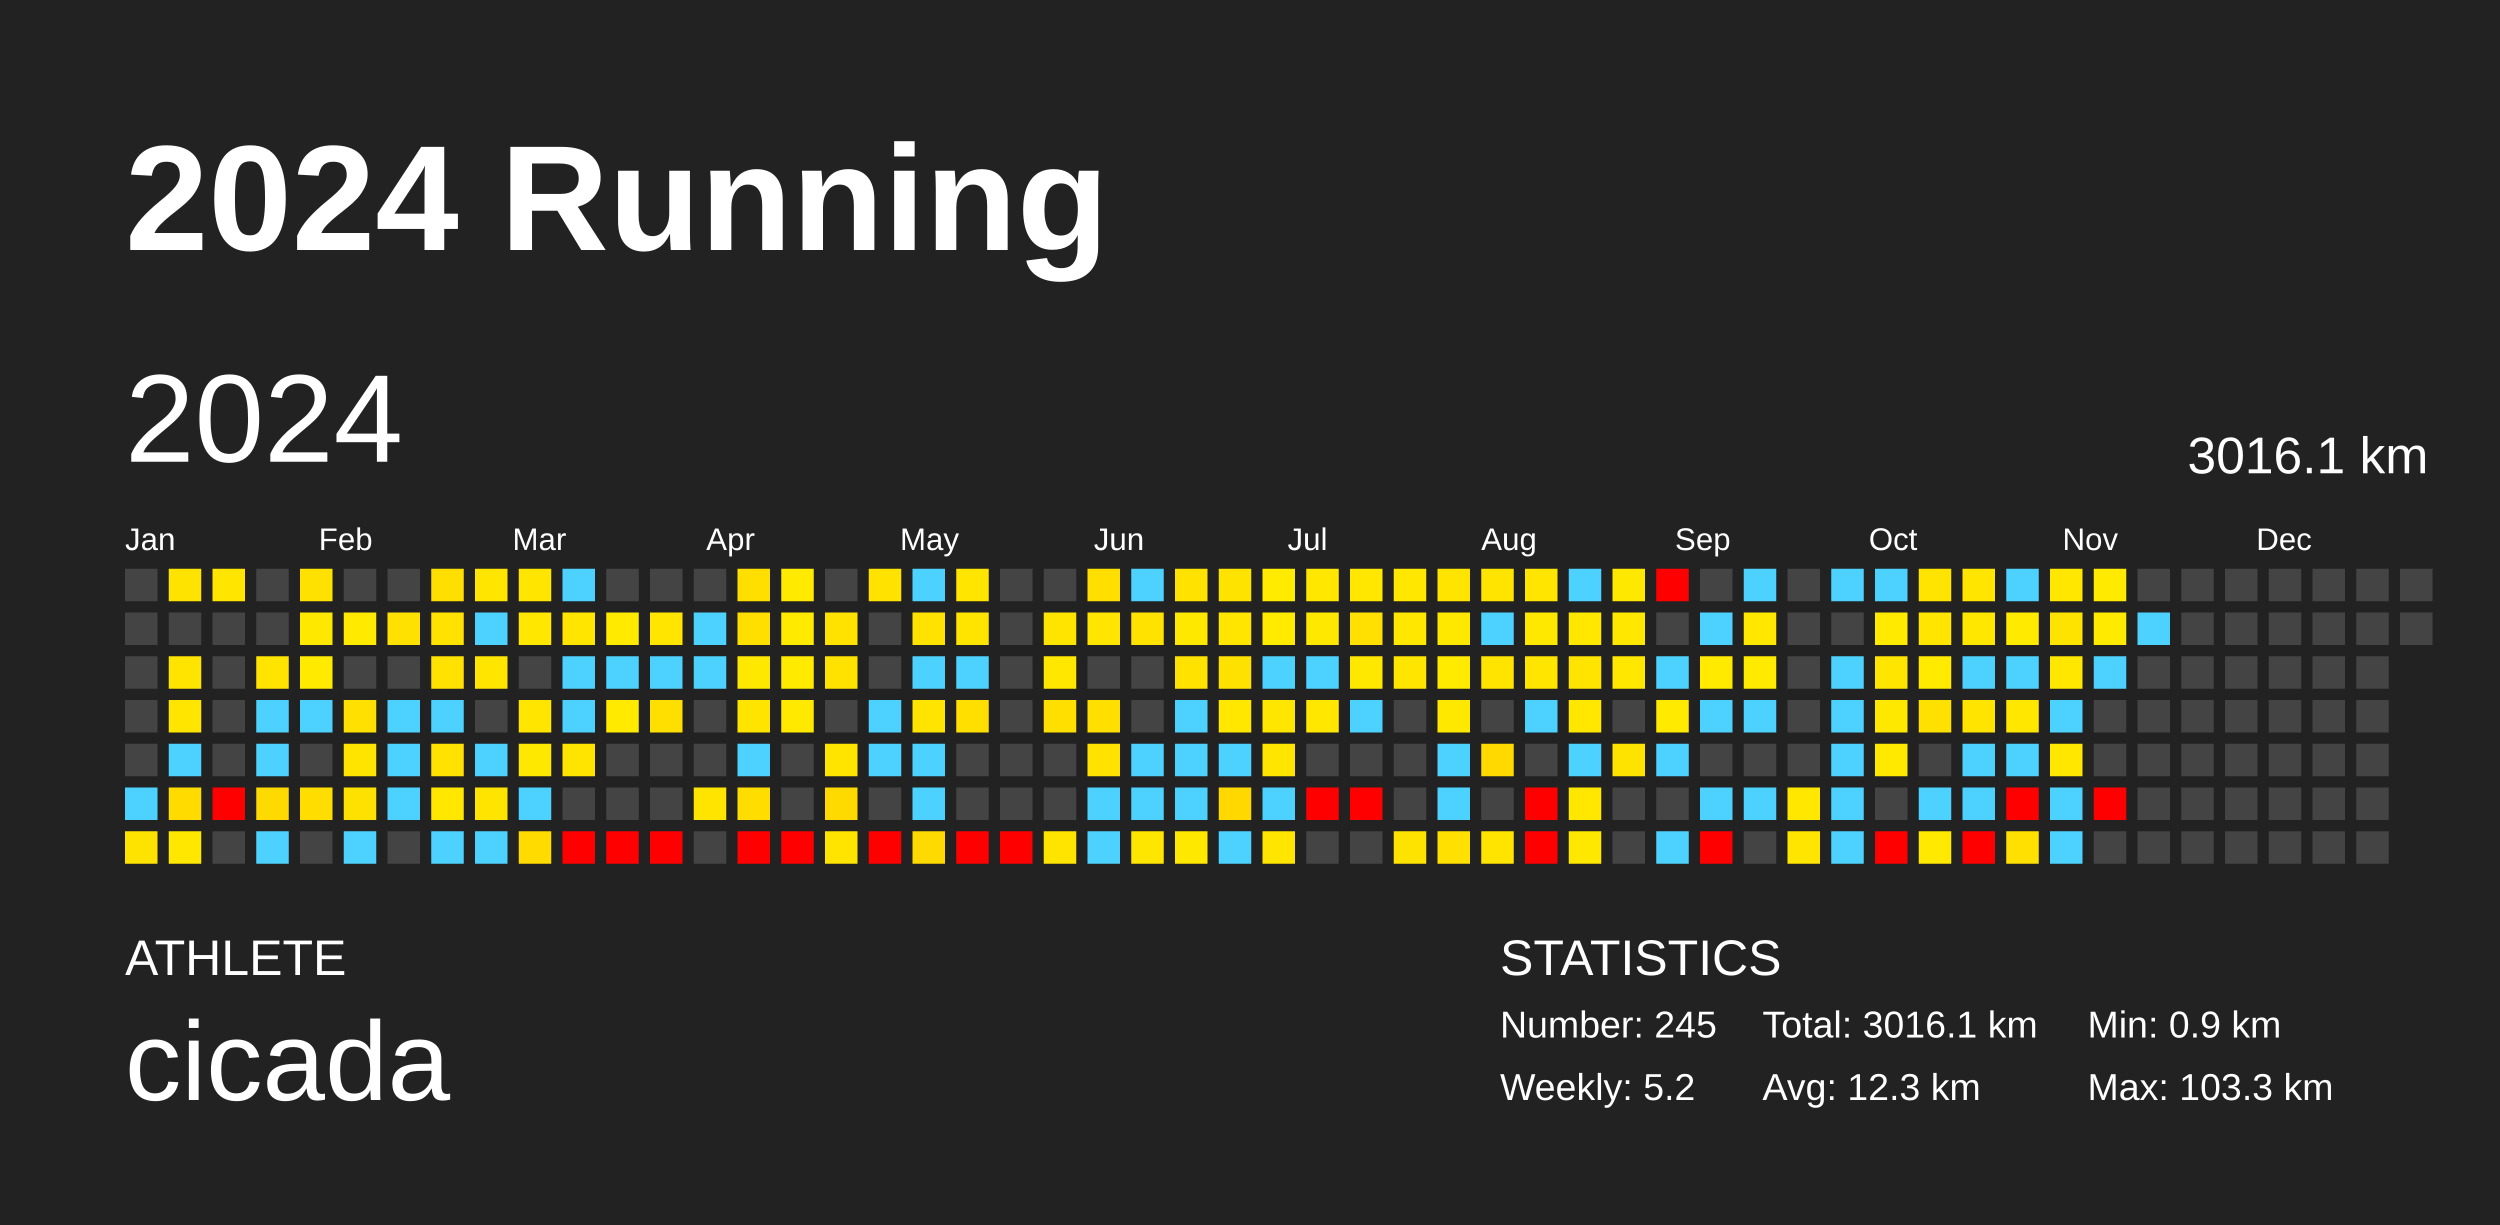
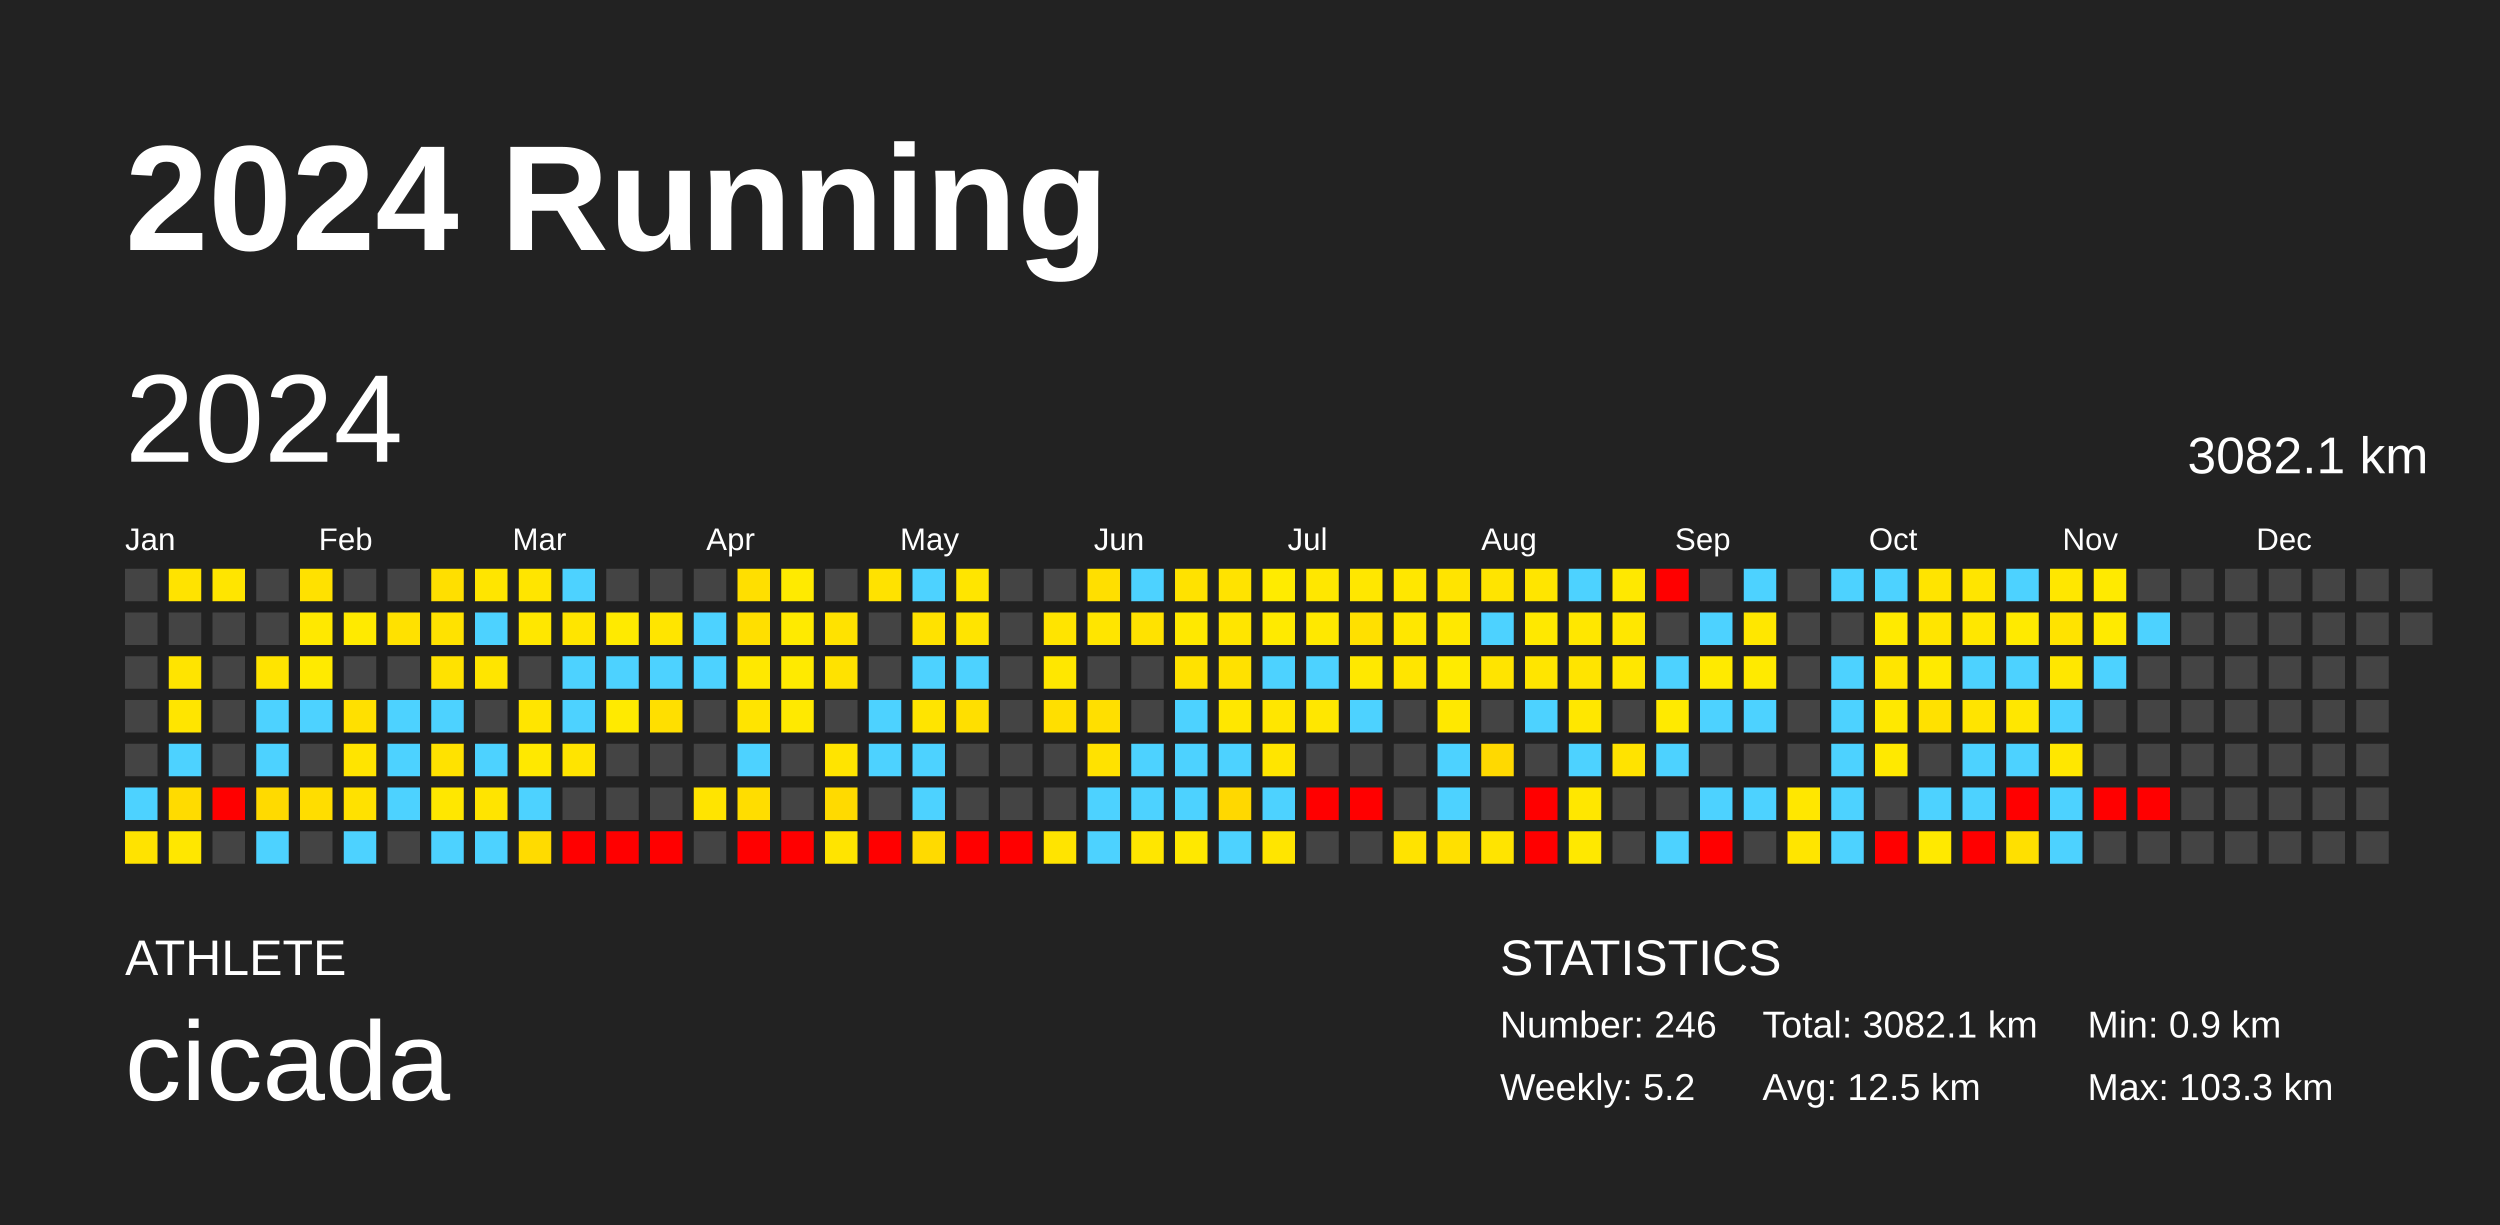
<svg xmlns="http://www.w3.org/2000/svg" baseProfile="full" height="98mm" version="1.1" viewBox="0,0,200,98" width="200mm">
  <defs />
  <rect fill="#222222" height="98" width="200" x="0" y="0" />
  <text fill="#FFFFFF" style="font-size:12px; font-family:Arial; font-weight:bold;" x="10" y="20">2024 Running</text>
  <text fill="#FFFFFF" style="font-size:4px; font-family:Arial" x="10" y="78">ATHLETE</text>
  <text fill="#FFFFFF" style="font-size:9px; font-family:Arial" x="10" y="88">cicada</text>
  <text fill="#FFFFFF" style="font-size:4px; font-family:Arial" x="120" y="78">STATISTICS</text>
-   <text fill="#FFFFFF" style="font-size:3px; font-family:Arial" x="120" y="83">Number: 245</text>
+   <text fill="#FFFFFF" style="font-size:3px; font-family:Arial" x="120" y="83">Number: 246</text>
  <text fill="#FFFFFF" style="font-size:3px; font-family:Arial" x="120" y="88">Weekly: 5.2</text>
-   <text fill="#FFFFFF" style="font-size:3px; font-family:Arial" x="141" y="83">Total: 3016.1 km</text>
-   <text fill="#FFFFFF" style="font-size:3px; font-family:Arial" x="141" y="88">Avg: 12.3 km</text>
+   <text fill="#FFFFFF" style="font-size:3px; font-family:Arial" x="141" y="83">Total: 3082.1 km</text>
+   <text fill="#FFFFFF" style="font-size:3px; font-family:Arial" x="141" y="88">Avg: 12.5 km</text>
  <text fill="#FFFFFF" style="font-size:3px; font-family:Arial" x="167" y="83">Min: 0.9 km</text>
  <text fill="#FFFFFF" style="font-size:3px; font-family:Arial" x="167" y="88">Max: 103.3 km</text>
  <text dominant-baseline="hanging" fill="#FFFFFF" style="font-size:10.0px; font-family:Arial;" x="10" y="30">2024</text>
-   <text dominant-baseline="hanging" fill="#FFFFFF" style="font-size:4.125px; font-family:Arial;" x="175" y="35">3016.1 km</text>
+   <text dominant-baseline="hanging" fill="#FFFFFF" style="font-size:4.125px; font-family:Arial;" x="175" y="35">3082.1 km</text>
  <text fill="#FFFFFF" style="font-size:2.5px; font-family:Arial" x="10.0" y="44">Jan</text>
  <text fill="#FFFFFF" style="font-size:2.5px; font-family:Arial" x="25.5" y="44">Feb</text>
  <text fill="#FFFFFF" style="font-size:2.5px; font-family:Arial" x="41.0" y="44">Mar</text>
  <text fill="#FFFFFF" style="font-size:2.5px; font-family:Arial" x="56.5" y="44">Apr</text>
  <text fill="#FFFFFF" style="font-size:2.5px; font-family:Arial" x="72.0" y="44">May</text>
  <text fill="#FFFFFF" style="font-size:2.5px; font-family:Arial" x="87.5" y="44">Jun</text>
  <text fill="#FFFFFF" style="font-size:2.5px; font-family:Arial" x="103.0" y="44">Jul</text>
  <text fill="#FFFFFF" style="font-size:2.5px; font-family:Arial" x="118.5" y="44">Aug</text>
  <text fill="#FFFFFF" style="font-size:2.5px; font-family:Arial" x="134.0" y="44">Sep</text>
  <text fill="#FFFFFF" style="font-size:2.5px; font-family:Arial" x="149.5" y="44">Oct</text>
  <text fill="#FFFFFF" style="font-size:2.5px; font-family:Arial" x="165.0" y="44">Nov</text>
  <text fill="#FFFFFF" style="font-size:2.5px; font-family:Arial" x="180.5" y="44">Dec</text>
  <rect fill="#444444" height="2.6" width="2.6" x="10.0" y="45.5" />
  <rect fill="#444444" height="2.6" width="2.6" x="10.0" y="49.0" />
  <rect fill="#444444" height="2.6" width="2.6" x="10.0" y="52.5" />
  <rect fill="#444444" height="2.6" width="2.6" x="10.0" y="56.0" />
  <rect fill="#444444" height="2.6" width="2.6" x="10.0" y="59.5" />
  <rect fill="#4dd2ff" height="2.6" width="2.6" x="10.0" y="63.0" />
  <rect fill="#ffe300" height="2.6" width="2.6" x="10.0" y="66.5" />
  <rect fill="#ffe300" height="2.6" width="2.6" x="13.5" y="45.5" />
  <rect fill="#444444" height="2.6" width="2.6" x="13.5" y="49.0" />
  <rect fill="#ffe400" height="2.6" width="2.6" x="13.5" y="52.5" />
  <rect fill="#ffe500" height="2.6" width="2.6" x="13.5" y="56.0" />
  <rect fill="#4dd2ff" height="2.6" width="2.6" x="13.5" y="59.5" />
  <rect fill="#ffdb00" height="2.6" width="2.6" x="13.5" y="63.0" />
  <rect fill="#ffe700" height="2.6" width="2.6" x="13.5" y="66.5" />
  <rect fill="#ffe500" height="2.6" width="2.6" x="17.0" y="45.5" />
  <rect fill="#444444" height="2.6" width="2.6" x="17.0" y="49.0" />
  <rect fill="#444444" height="2.6" width="2.6" x="17.0" y="52.5" />
  <rect fill="#444444" height="2.6" width="2.6" x="17.0" y="56.0" />
  <rect fill="#444444" height="2.6" width="2.6" x="17.0" y="59.5" />
  <rect fill="red" height="2.6" width="2.6" x="17.0" y="63.0" />
  <rect fill="#444444" height="2.6" width="2.6" x="17.0" y="66.5" />
  <rect fill="#444444" height="2.6" width="2.6" x="20.5" y="45.5" />
  <rect fill="#444444" height="2.6" width="2.6" x="20.5" y="49.0" />
  <rect fill="#ffe400" height="2.6" width="2.6" x="20.5" y="52.5" />
  <rect fill="#4dd2ff" height="2.6" width="2.6" x="20.5" y="56.0" />
  <rect fill="#4dd2ff" height="2.6" width="2.6" x="20.5" y="59.5" />
  <rect fill="#ffda00" height="2.6" width="2.6" x="20.5" y="63.0" />
  <rect fill="#4dd2ff" height="2.6" width="2.6" x="20.5" y="66.5" />
  <rect fill="#ffe100" height="2.6" width="2.6" x="24.0" y="45.5" />
  <rect fill="#ffe800" height="2.6" width="2.6" x="24.0" y="49.0" />
  <rect fill="#ffea00" height="2.6" width="2.6" x="24.0" y="52.5" />
  <rect fill="#4dd2ff" height="2.6" width="2.6" x="24.0" y="56.0" />
  <rect fill="#444444" height="2.6" width="2.6" x="24.0" y="59.5" />
  <rect fill="#ffdd00" height="2.6" width="2.6" x="24.0" y="63.0" />
  <rect fill="#444444" height="2.6" width="2.6" x="24.0" y="66.5" />
  <rect fill="#444444" height="2.6" width="2.6" x="27.5" y="45.5" />
  <rect fill="#ffea00" height="2.6" width="2.6" x="27.5" y="49.0" />
  <rect fill="#444444" height="2.6" width="2.6" x="27.5" y="52.5" />
  <rect fill="#ffe000" height="2.6" width="2.6" x="27.5" y="56.0" />
  <rect fill="#ffe400" height="2.6" width="2.6" x="27.5" y="59.5" />
  <rect fill="#ffe100" height="2.6" width="2.6" x="27.5" y="63.0" />
  <rect fill="#4dd2ff" height="2.6" width="2.6" x="27.5" y="66.5" />
  <rect fill="#444444" height="2.6" width="2.6" x="31.0" y="45.5" />
  <rect fill="#ffe100" height="2.6" width="2.6" x="31.0" y="49.0" />
  <rect fill="#444444" height="2.6" width="2.6" x="31.0" y="52.5" />
  <rect fill="#4dd2ff" height="2.6" width="2.6" x="31.0" y="56.0" />
  <rect fill="#4dd2ff" height="2.6" width="2.6" x="31.0" y="59.5" />
  <rect fill="#4dd2ff" height="2.6" width="2.6" x="31.0" y="63.0" />
  <rect fill="#444444" height="2.6" width="2.6" x="31.0" y="66.5" />
  <rect fill="#ffdf00" height="2.6" width="2.6" x="34.5" y="45.5" />
  <rect fill="#ffe200" height="2.6" width="2.6" x="34.5" y="49.0" />
  <rect fill="#ffe200" height="2.6" width="2.6" x="34.5" y="52.5" />
  <rect fill="#4dd2ff" height="2.6" width="2.6" x="34.5" y="56.0" />
  <rect fill="#ffe200" height="2.6" width="2.6" x="34.5" y="59.5" />
  <rect fill="#ffe700" height="2.6" width="2.6" x="34.5" y="63.0" />
  <rect fill="#4dd2ff" height="2.6" width="2.6" x="34.5" y="66.5" />
  <rect fill="#ffe500" height="2.6" width="2.6" x="38.0" y="45.5" />
  <rect fill="#4dd2ff" height="2.6" width="2.6" x="38.0" y="49.0" />
  <rect fill="#ffe500" height="2.6" width="2.6" x="38.0" y="52.5" />
  <rect fill="#444444" height="2.6" width="2.6" x="38.0" y="56.0" />
  <rect fill="#4dd2ff" height="2.6" width="2.6" x="38.0" y="59.5" />
  <rect fill="#ffe400" height="2.6" width="2.6" x="38.0" y="63.0" />
  <rect fill="#4dd2ff" height="2.6" width="2.6" x="38.0" y="66.5" />
  <rect fill="#ffe500" height="2.6" width="2.6" x="41.5" y="45.5" />
  <rect fill="#ffe700" height="2.6" width="2.6" x="41.5" y="49.0" />
  <rect fill="#444444" height="2.6" width="2.6" x="41.5" y="52.5" />
  <rect fill="#ffe500" height="2.6" width="2.6" x="41.5" y="56.0" />
  <rect fill="#ffe800" height="2.6" width="2.6" x="41.5" y="59.5" />
  <rect fill="#4dd2ff" height="2.6" width="2.6" x="41.5" y="63.0" />
  <rect fill="#ffdb00" height="2.6" width="2.6" x="41.5" y="66.5" />
  <rect fill="#4dd2ff" height="2.6" width="2.6" x="45.0" y="45.5" />
  <rect fill="#ffe500" height="2.6" width="2.6" x="45.0" y="49.0" />
  <rect fill="#4dd2ff" height="2.6" width="2.6" x="45.0" y="52.5" />
  <rect fill="#4dd2ff" height="2.6" width="2.6" x="45.0" y="56.0" />
  <rect fill="#ffe400" height="2.6" width="2.6" x="45.0" y="59.5" />
  <rect fill="#444444" height="2.6" width="2.6" x="45.0" y="63.0" />
  <rect fill="red" height="2.6" width="2.6" x="45.0" y="66.5" />
  <rect fill="#444444" height="2.6" width="2.6" x="48.5" y="45.5" />
  <rect fill="#ffea00" height="2.6" width="2.6" x="48.5" y="49.0" />
  <rect fill="#4dd2ff" height="2.6" width="2.6" x="48.5" y="52.5" />
  <rect fill="#ffea00" height="2.6" width="2.6" x="48.5" y="56.0" />
  <rect fill="#444444" height="2.6" width="2.6" x="48.5" y="59.5" />
  <rect fill="#444444" height="2.6" width="2.6" x="48.5" y="63.0" />
  <rect fill="red" height="2.6" width="2.6" x="48.5" y="66.5" />
  <rect fill="#444444" height="2.6" width="2.6" x="52.0" y="45.5" />
  <rect fill="#ffe500" height="2.6" width="2.6" x="52.0" y="49.0" />
  <rect fill="#4dd2ff" height="2.6" width="2.6" x="52.0" y="52.5" />
  <rect fill="#ffdf00" height="2.6" width="2.6" x="52.0" y="56.0" />
  <rect fill="#444444" height="2.6" width="2.6" x="52.0" y="59.5" />
  <rect fill="#444444" height="2.6" width="2.6" x="52.0" y="63.0" />
  <rect fill="red" height="2.6" width="2.6" x="52.0" y="66.5" />
  <rect fill="#444444" height="2.6" width="2.6" x="55.5" y="45.5" />
  <rect fill="#4dd2ff" height="2.6" width="2.6" x="55.5" y="49.0" />
  <rect fill="#4dd2ff" height="2.6" width="2.6" x="55.5" y="52.5" />
  <rect fill="#444444" height="2.6" width="2.6" x="55.5" y="56.0" />
  <rect fill="#444444" height="2.6" width="2.6" x="55.5" y="59.5" />
  <rect fill="#ffe400" height="2.6" width="2.6" x="55.5" y="63.0" />
  <rect fill="#444444" height="2.6" width="2.6" x="55.5" y="66.5" />
  <rect fill="#ffdf00" height="2.6" width="2.6" x="59.0" y="45.5" />
  <rect fill="#ffdf00" height="2.6" width="2.6" x="59.0" y="49.0" />
  <rect fill="#ffe800" height="2.6" width="2.6" x="59.0" y="52.5" />
  <rect fill="#ffe400" height="2.6" width="2.6" x="59.0" y="56.0" />
  <rect fill="#4dd2ff" height="2.6" width="2.6" x="59.0" y="59.5" />
  <rect fill="#ffdd00" height="2.6" width="2.6" x="59.0" y="63.0" />
  <rect fill="red" height="2.6" width="2.6" x="59.0" y="66.5" />
  <rect fill="#ffea00" height="2.6" width="2.6" x="62.5" y="45.5" />
  <rect fill="#ffea00" height="2.6" width="2.6" x="62.5" y="49.0" />
  <rect fill="#ffea00" height="2.6" width="2.6" x="62.5" y="52.5" />
  <rect fill="#ffe900" height="2.6" width="2.6" x="62.5" y="56.0" />
  <rect fill="#444444" height="2.6" width="2.6" x="62.5" y="59.5" />
  <rect fill="#444444" height="2.6" width="2.6" x="62.5" y="63.0" />
  <rect fill="red" height="2.6" width="2.6" x="62.5" y="66.5" />
  <rect fill="#444444" height="2.6" width="2.6" x="66.0" y="45.5" />
  <rect fill="#ffe200" height="2.6" width="2.6" x="66.0" y="49.0" />
  <rect fill="#ffe200" height="2.6" width="2.6" x="66.0" y="52.5" />
  <rect fill="#444444" height="2.6" width="2.6" x="66.0" y="56.0" />
  <rect fill="#ffe400" height="2.6" width="2.6" x="66.0" y="59.5" />
  <rect fill="#ffda00" height="2.6" width="2.6" x="66.0" y="63.0" />
  <rect fill="#ffe400" height="2.6" width="2.6" x="66.0" y="66.5" />
  <rect fill="#ffe200" height="2.6" width="2.6" x="69.5" y="45.5" />
  <rect fill="#444444" height="2.6" width="2.6" x="69.5" y="49.0" />
  <rect fill="#444444" height="2.6" width="2.6" x="69.5" y="52.5" />
  <rect fill="#4dd2ff" height="2.6" width="2.6" x="69.5" y="56.0" />
  <rect fill="#4dd2ff" height="2.6" width="2.6" x="69.5" y="59.5" />
  <rect fill="#444444" height="2.6" width="2.6" x="69.5" y="63.0" />
  <rect fill="red" height="2.6" width="2.6" x="69.5" y="66.5" />
  <rect fill="#4dd2ff" height="2.6" width="2.6" x="73.0" y="45.5" />
  <rect fill="#ffe200" height="2.6" width="2.6" x="73.0" y="49.0" />
  <rect fill="#4dd2ff" height="2.6" width="2.6" x="73.0" y="52.5" />
  <rect fill="#ffe400" height="2.6" width="2.6" x="73.0" y="56.0" />
  <rect fill="#4dd2ff" height="2.6" width="2.6" x="73.0" y="59.5" />
  <rect fill="#4dd2ff" height="2.6" width="2.6" x="73.0" y="63.0" />
  <rect fill="#ffda00" height="2.6" width="2.6" x="73.0" y="66.5" />
  <rect fill="#ffe500" height="2.6" width="2.6" x="76.5" y="45.5" />
  <rect fill="#ffe400" height="2.6" width="2.6" x="76.5" y="49.0" />
  <rect fill="#4dd2ff" height="2.6" width="2.6" x="76.5" y="52.5" />
  <rect fill="#ffdf00" height="2.6" width="2.6" x="76.5" y="56.0" />
  <rect fill="#444444" height="2.6" width="2.6" x="76.5" y="59.5" />
  <rect fill="#444444" height="2.6" width="2.6" x="76.5" y="63.0" />
  <rect fill="red" height="2.6" width="2.6" x="76.5" y="66.5" />
  <rect fill="#444444" height="2.6" width="2.6" x="80.0" y="45.5" />
  <rect fill="#444444" height="2.6" width="2.6" x="80.0" y="49.0" />
  <rect fill="#444444" height="2.6" width="2.6" x="80.0" y="52.5" />
  <rect fill="#444444" height="2.6" width="2.6" x="80.0" y="56.0" />
  <rect fill="#444444" height="2.6" width="2.6" x="80.0" y="59.5" />
  <rect fill="#444444" height="2.6" width="2.6" x="80.0" y="63.0" />
  <rect fill="red" height="2.6" width="2.6" x="80.0" y="66.5" />
  <rect fill="#444444" height="2.6" width="2.6" x="83.5" y="45.5" />
  <rect fill="#ffe400" height="2.6" width="2.6" x="83.5" y="49.0" />
  <rect fill="#ffe700" height="2.6" width="2.6" x="83.5" y="52.5" />
  <rect fill="#ffdf00" height="2.6" width="2.6" x="83.5" y="56.0" />
  <rect fill="#444444" height="2.6" width="2.6" x="83.5" y="59.5" />
  <rect fill="#444444" height="2.6" width="2.6" x="83.5" y="63.0" />
  <rect fill="#ffe400" height="2.6" width="2.6" x="83.5" y="66.5" />
  <rect fill="#ffdf00" height="2.6" width="2.6" x="87.0" y="45.5" />
  <rect fill="#ffe500" height="2.6" width="2.6" x="87.0" y="49.0" />
  <rect fill="#444444" height="2.6" width="2.6" x="87.0" y="52.5" />
  <rect fill="#ffdf00" height="2.6" width="2.6" x="87.0" y="56.0" />
  <rect fill="#ffe200" height="2.6" width="2.6" x="87.0" y="59.5" />
  <rect fill="#4dd2ff" height="2.6" width="2.6" x="87.0" y="63.0" />
  <rect fill="#4dd2ff" height="2.6" width="2.6" x="87.0" y="66.5" />
  <rect fill="#4dd2ff" height="2.6" width="2.6" x="90.5" y="45.5" />
  <rect fill="#ffe200" height="2.6" width="2.6" x="90.5" y="49.0" />
  <rect fill="#444444" height="2.6" width="2.6" x="90.5" y="52.5" />
  <rect fill="#444444" height="2.6" width="2.6" x="90.5" y="56.0" />
  <rect fill="#4dd2ff" height="2.6" width="2.6" x="90.5" y="59.5" />
  <rect fill="#4dd2ff" height="2.6" width="2.6" x="90.5" y="63.0" />
  <rect fill="#ffe600" height="2.6" width="2.6" x="90.5" y="66.5" />
  <rect fill="#ffe200" height="2.6" width="2.6" x="94.0" y="45.5" />
  <rect fill="#ffe800" height="2.6" width="2.6" x="94.0" y="49.0" />
  <rect fill="#ffe200" height="2.6" width="2.6" x="94.0" y="52.5" />
  <rect fill="#4dd2ff" height="2.6" width="2.6" x="94.0" y="56.0" />
  <rect fill="#4dd2ff" height="2.6" width="2.6" x="94.0" y="59.5" />
  <rect fill="#4dd2ff" height="2.6" width="2.6" x="94.0" y="63.0" />
  <rect fill="#ffe800" height="2.6" width="2.6" x="94.0" y="66.5" />
  <rect fill="#ffe300" height="2.6" width="2.6" x="97.5" y="45.5" />
  <rect fill="#ffe500" height="2.6" width="2.6" x="97.5" y="49.0" />
  <rect fill="#ffe100" height="2.6" width="2.6" x="97.5" y="52.5" />
  <rect fill="#ffe700" height="2.6" width="2.6" x="97.5" y="56.0" />
  <rect fill="#4dd2ff" height="2.6" width="2.6" x="97.5" y="59.5" />
  <rect fill="#ffd800" height="2.6" width="2.6" x="97.5" y="63.0" />
  <rect fill="#4dd2ff" height="2.6" width="2.6" x="97.5" y="66.5" />
  <rect fill="#ffeb00" height="2.6" width="2.6" x="101.0" y="45.5" />
  <rect fill="#ffea00" height="2.6" width="2.6" x="101.0" y="49.0" />
  <rect fill="#4dd2ff" height="2.6" width="2.6" x="101.0" y="52.5" />
  <rect fill="#ffe600" height="2.6" width="2.6" x="101.0" y="56.0" />
  <rect fill="#ffe500" height="2.6" width="2.6" x="101.0" y="59.5" />
  <rect fill="#4dd2ff" height="2.6" width="2.6" x="101.0" y="63.0" />
  <rect fill="#ffe500" height="2.6" width="2.6" x="101.0" y="66.5" />
  <rect fill="#ffe700" height="2.6" width="2.6" x="104.5" y="45.5" />
  <rect fill="#ffe800" height="2.6" width="2.6" x="104.5" y="49.0" />
  <rect fill="#4dd2ff" height="2.6" width="2.6" x="104.5" y="52.5" />
  <rect fill="#ffe700" height="2.6" width="2.6" x="104.5" y="56.0" />
  <rect fill="#444444" height="2.6" width="2.6" x="104.5" y="59.5" />
  <rect fill="red" height="2.6" width="2.6" x="104.5" y="63.0" />
  <rect fill="#444444" height="2.6" width="2.6" x="104.5" y="66.5" />
  <rect fill="#ffe700" height="2.6" width="2.6" x="108.0" y="45.5" />
  <rect fill="#ffe000" height="2.6" width="2.6" x="108.0" y="49.0" />
  <rect fill="#ffe800" height="2.6" width="2.6" x="108.0" y="52.5" />
  <rect fill="#4dd2ff" height="2.6" width="2.6" x="108.0" y="56.0" />
  <rect fill="#444444" height="2.6" width="2.6" x="108.0" y="59.5" />
  <rect fill="red" height="2.6" width="2.6" x="108.0" y="63.0" />
  <rect fill="#444444" height="2.6" width="2.6" x="108.0" y="66.5" />
  <rect fill="#ffe700" height="2.6" width="2.6" x="111.5" y="45.5" />
  <rect fill="#ffe700" height="2.6" width="2.6" x="111.5" y="49.0" />
  <rect fill="#ffe500" height="2.6" width="2.6" x="111.5" y="52.5" />
  <rect fill="#444444" height="2.6" width="2.6" x="111.5" y="56.0" />
  <rect fill="#444444" height="2.6" width="2.6" x="111.5" y="59.5" />
  <rect fill="#444444" height="2.6" width="2.6" x="111.5" y="63.0" />
  <rect fill="#ffe300" height="2.6" width="2.6" x="111.5" y="66.5" />
  <rect fill="#ffe400" height="2.6" width="2.6" x="115.0" y="45.5" />
  <rect fill="#ffe800" height="2.6" width="2.6" x="115.0" y="49.0" />
  <rect fill="#ffeb00" height="2.6" width="2.6" x="115.0" y="52.5" />
  <rect fill="#ffe800" height="2.6" width="2.6" x="115.0" y="56.0" />
  <rect fill="#4dd2ff" height="2.6" width="2.6" x="115.0" y="59.5" />
  <rect fill="#4dd2ff" height="2.6" width="2.6" x="115.0" y="63.0" />
  <rect fill="#ffe000" height="2.6" width="2.6" x="115.0" y="66.5" />
  <rect fill="#ffe400" height="2.6" width="2.6" x="118.5" y="45.5" />
  <rect fill="#4dd2ff" height="2.6" width="2.6" x="118.5" y="49.0" />
  <rect fill="#ffe400" height="2.6" width="2.6" x="118.5" y="52.5" />
  <rect fill="#444444" height="2.6" width="2.6" x="118.5" y="56.0" />
  <rect fill="#ffd900" height="2.6" width="2.6" x="118.5" y="59.5" />
  <rect fill="#444444" height="2.6" width="2.6" x="118.5" y="63.0" />
  <rect fill="#ffe400" height="2.6" width="2.6" x="118.5" y="66.5" />
  <rect fill="#ffe500" height="2.6" width="2.6" x="122.0" y="45.5" />
  <rect fill="#ffe800" height="2.6" width="2.6" x="122.0" y="49.0" />
  <rect fill="#ffe500" height="2.6" width="2.6" x="122.0" y="52.5" />
  <rect fill="#4dd2ff" height="2.6" width="2.6" x="122.0" y="56.0" />
  <rect fill="#444444" height="2.6" width="2.6" x="122.0" y="59.5" />
  <rect fill="red" height="2.6" width="2.6" x="122.0" y="63.0" />
  <rect fill="red" height="2.6" width="2.6" x="122.0" y="66.5" />
  <rect fill="#4dd2ff" height="2.6" width="2.6" x="125.5" y="45.5" />
  <rect fill="#ffe700" height="2.6" width="2.6" x="125.5" y="49.0" />
  <rect fill="#ffe400" height="2.6" width="2.6" x="125.5" y="52.5" />
  <rect fill="#ffe700" height="2.6" width="2.6" x="125.5" y="56.0" />
  <rect fill="#4dd2ff" height="2.6" width="2.6" x="125.5" y="59.5" />
  <rect fill="#ffe700" height="2.6" width="2.6" x="125.5" y="63.0" />
  <rect fill="#ffe800" height="2.6" width="2.6" x="125.5" y="66.5" />
  <rect fill="#ffe800" height="2.6" width="2.6" x="129.0" y="45.5" />
  <rect fill="#ffe700" height="2.6" width="2.6" x="129.0" y="49.0" />
  <rect fill="#ffe700" height="2.6" width="2.6" x="129.0" y="52.5" />
  <rect fill="#444444" height="2.6" width="2.6" x="129.0" y="56.0" />
  <rect fill="#ffe300" height="2.6" width="2.6" x="129.0" y="59.5" />
  <rect fill="#444444" height="2.6" width="2.6" x="129.0" y="63.0" />
  <rect fill="#444444" height="2.6" width="2.6" x="129.0" y="66.5" />
  <rect fill="red" height="2.6" width="2.6" x="132.5" y="45.5" />
  <rect fill="#444444" height="2.6" width="2.6" x="132.5" y="49.0" />
  <rect fill="#4dd2ff" height="2.6" width="2.6" x="132.5" y="52.5" />
  <rect fill="#ffea00" height="2.6" width="2.6" x="132.5" y="56.0" />
  <rect fill="#4dd2ff" height="2.6" width="2.6" x="132.5" y="59.5" />
  <rect fill="#444444" height="2.6" width="2.6" x="132.5" y="63.0" />
  <rect fill="#4dd2ff" height="2.6" width="2.6" x="132.5" y="66.5" />
  <rect fill="#444444" height="2.6" width="2.6" x="136.0" y="45.5" />
  <rect fill="#4dd2ff" height="2.6" width="2.6" x="136.0" y="49.0" />
  <rect fill="#ffea00" height="2.6" width="2.6" x="136.0" y="52.5" />
  <rect fill="#4dd2ff" height="2.6" width="2.6" x="136.0" y="56.0" />
  <rect fill="#444444" height="2.6" width="2.6" x="136.0" y="59.5" />
  <rect fill="#4dd2ff" height="2.6" width="2.6" x="136.0" y="63.0" />
  <rect fill="red" height="2.6" width="2.6" x="136.0" y="66.5" />
  <rect fill="#4dd2ff" height="2.6" width="2.6" x="139.5" y="45.5" />
  <rect fill="#ffe700" height="2.6" width="2.6" x="139.5" y="49.0" />
  <rect fill="#ffea00" height="2.6" width="2.6" x="139.5" y="52.5" />
  <rect fill="#4dd2ff" height="2.6" width="2.6" x="139.5" y="56.0" />
  <rect fill="#444444" height="2.6" width="2.6" x="139.5" y="59.5" />
  <rect fill="#4dd2ff" height="2.6" width="2.6" x="139.5" y="63.0" />
  <rect fill="#444444" height="2.6" width="2.6" x="139.5" y="66.5" />
  <rect fill="#444444" height="2.6" width="2.6" x="143.0" y="45.5" />
  <rect fill="#444444" height="2.6" width="2.6" x="143.0" y="49.0" />
  <rect fill="#444444" height="2.6" width="2.6" x="143.0" y="52.5" />
  <rect fill="#444444" height="2.6" width="2.6" x="143.0" y="56.0" />
  <rect fill="#444444" height="2.6" width="2.6" x="143.0" y="59.5" />
  <rect fill="#ffe700" height="2.6" width="2.6" x="143.0" y="63.0" />
  <rect fill="#ffe500" height="2.6" width="2.6" x="143.0" y="66.5" />
  <rect fill="#4dd2ff" height="2.6" width="2.6" x="146.5" y="45.5" />
  <rect fill="#444444" height="2.6" width="2.6" x="146.5" y="49.0" />
  <rect fill="#4dd2ff" height="2.6" width="2.6" x="146.5" y="52.5" />
  <rect fill="#4dd2ff" height="2.6" width="2.6" x="146.5" y="56.0" />
  <rect fill="#4dd2ff" height="2.6" width="2.6" x="146.5" y="59.5" />
  <rect fill="#4dd2ff" height="2.6" width="2.6" x="146.5" y="63.0" />
  <rect fill="#4dd2ff" height="2.6" width="2.6" x="146.5" y="66.5" />
  <rect fill="#4dd2ff" height="2.6" width="2.6" x="150.0" y="45.5" />
  <rect fill="#ffea00" height="2.6" width="2.6" x="150.0" y="49.0" />
  <rect fill="#ffe500" height="2.6" width="2.6" x="150.0" y="52.5" />
  <rect fill="#ffe800" height="2.6" width="2.6" x="150.0" y="56.0" />
  <rect fill="#ffe900" height="2.6" width="2.6" x="150.0" y="59.5" />
  <rect fill="#444444" height="2.6" width="2.6" x="150.0" y="63.0" />
  <rect fill="red" height="2.6" width="2.6" x="150.0" y="66.5" />
  <rect fill="#ffe400" height="2.6" width="2.6" x="153.5" y="45.5" />
  <rect fill="#ffe500" height="2.6" width="2.6" x="153.5" y="49.0" />
  <rect fill="#ffea00" height="2.6" width="2.6" x="153.5" y="52.5" />
  <rect fill="#ffe100" height="2.6" width="2.6" x="153.5" y="56.0" />
  <rect fill="#444444" height="2.6" width="2.6" x="153.5" y="59.5" />
  <rect fill="#4dd2ff" height="2.6" width="2.6" x="153.5" y="63.0" />
  <rect fill="#ffe900" height="2.6" width="2.6" x="153.5" y="66.5" />
  <rect fill="#ffe500" height="2.6" width="2.6" x="157.0" y="45.5" />
  <rect fill="#ffe700" height="2.6" width="2.6" x="157.0" y="49.0" />
  <rect fill="#4dd2ff" height="2.6" width="2.6" x="157.0" y="52.5" />
  <rect fill="#ffe400" height="2.6" width="2.6" x="157.0" y="56.0" />
  <rect fill="#4dd2ff" height="2.6" width="2.6" x="157.0" y="59.5" />
  <rect fill="#4dd2ff" height="2.6" width="2.6" x="157.0" y="63.0" />
  <rect fill="red" height="2.6" width="2.6" x="157.0" y="66.5" />
  <rect fill="#4dd2ff" height="2.6" width="2.6" x="160.5" y="45.5" />
  <rect fill="#ffea00" height="2.6" width="2.6" x="160.5" y="49.0" />
  <rect fill="#4dd2ff" height="2.6" width="2.6" x="160.5" y="52.5" />
  <rect fill="#ffe700" height="2.6" width="2.6" x="160.5" y="56.0" />
  <rect fill="#4dd2ff" height="2.6" width="2.6" x="160.5" y="59.5" />
  <rect fill="red" height="2.6" width="2.6" x="160.5" y="63.0" />
  <rect fill="#ffe000" height="2.6" width="2.6" x="160.5" y="66.5" />
  <rect fill="#ffe700" height="2.6" width="2.6" x="164.0" y="45.5" />
  <rect fill="#ffe300" height="2.6" width="2.6" x="164.0" y="49.0" />
  <rect fill="#ffe700" height="2.6" width="2.6" x="164.0" y="52.5" />
  <rect fill="#4dd2ff" height="2.6" width="2.6" x="164.0" y="56.0" />
  <rect fill="#ffe700" height="2.6" width="2.6" x="164.0" y="59.5" />
  <rect fill="#4dd2ff" height="2.6" width="2.6" x="164.0" y="63.0" />
  <rect fill="#4dd2ff" height="2.6" width="2.6" x="164.0" y="66.5" />
  <rect fill="#ffea00" height="2.6" width="2.6" x="167.5" y="45.5" />
  <rect fill="#ffea00" height="2.6" width="2.6" x="167.5" y="49.0" />
  <rect fill="#4dd2ff" height="2.6" width="2.6" x="167.5" y="52.5" />
  <rect fill="#444444" height="2.6" width="2.6" x="167.5" y="56.0" />
  <rect fill="#444444" height="2.6" width="2.6" x="167.5" y="59.5" />
  <rect fill="red" height="2.6" width="2.6" x="167.5" y="63.0" />
  <rect fill="#444444" height="2.6" width="2.6" x="167.5" y="66.5" />
  <rect fill="#444444" height="2.6" width="2.6" x="171.0" y="45.5" />
  <rect fill="#4dd2ff" height="2.6" width="2.6" x="171.0" y="49.0" />
  <rect fill="#444444" height="2.6" width="2.6" x="171.0" y="52.5" />
  <rect fill="#444444" height="2.6" width="2.6" x="171.0" y="56.0" />
  <rect fill="#444444" height="2.6" width="2.6" x="171.0" y="59.5" />
-   <rect fill="#444444" height="2.6" width="2.6" x="171.0" y="63.0" />
+   <rect fill="red" height="2.6" width="2.6" x="171.0" y="63.0" />
  <rect fill="#444444" height="2.6" width="2.6" x="171.0" y="66.5" />
  <rect fill="#444444" height="2.6" width="2.6" x="174.5" y="45.5" />
  <rect fill="#444444" height="2.6" width="2.6" x="174.5" y="49.0" />
  <rect fill="#444444" height="2.6" width="2.6" x="174.5" y="52.5" />
  <rect fill="#444444" height="2.6" width="2.6" x="174.5" y="56.0" />
  <rect fill="#444444" height="2.6" width="2.6" x="174.5" y="59.5" />
  <rect fill="#444444" height="2.6" width="2.6" x="174.5" y="63.0" />
  <rect fill="#444444" height="2.6" width="2.6" x="174.5" y="66.5" />
  <rect fill="#444444" height="2.6" width="2.6" x="178.0" y="45.5" />
  <rect fill="#444444" height="2.6" width="2.6" x="178.0" y="49.0" />
  <rect fill="#444444" height="2.6" width="2.6" x="178.0" y="52.5" />
  <rect fill="#444444" height="2.6" width="2.6" x="178.0" y="56.0" />
  <rect fill="#444444" height="2.6" width="2.6" x="178.0" y="59.5" />
  <rect fill="#444444" height="2.6" width="2.6" x="178.0" y="63.0" />
  <rect fill="#444444" height="2.6" width="2.6" x="178.0" y="66.5" />
  <rect fill="#444444" height="2.6" width="2.6" x="181.5" y="45.5" />
  <rect fill="#444444" height="2.6" width="2.6" x="181.5" y="49.0" />
  <rect fill="#444444" height="2.6" width="2.6" x="181.5" y="52.5" />
  <rect fill="#444444" height="2.6" width="2.6" x="181.5" y="56.0" />
  <rect fill="#444444" height="2.6" width="2.6" x="181.5" y="59.5" />
  <rect fill="#444444" height="2.6" width="2.6" x="181.5" y="63.0" />
  <rect fill="#444444" height="2.6" width="2.6" x="181.5" y="66.5" />
  <rect fill="#444444" height="2.6" width="2.6" x="185.0" y="45.5" />
  <rect fill="#444444" height="2.6" width="2.6" x="185.0" y="49.0" />
  <rect fill="#444444" height="2.6" width="2.6" x="185.0" y="52.5" />
  <rect fill="#444444" height="2.6" width="2.6" x="185.0" y="56.0" />
  <rect fill="#444444" height="2.6" width="2.6" x="185.0" y="59.5" />
  <rect fill="#444444" height="2.6" width="2.6" x="185.0" y="63.0" />
  <rect fill="#444444" height="2.6" width="2.6" x="185.0" y="66.5" />
  <rect fill="#444444" height="2.6" width="2.6" x="188.5" y="45.5" />
  <rect fill="#444444" height="2.6" width="2.6" x="188.5" y="49.0" />
  <rect fill="#444444" height="2.6" width="2.6" x="188.5" y="52.5" />
  <rect fill="#444444" height="2.6" width="2.6" x="188.5" y="56.0" />
  <rect fill="#444444" height="2.6" width="2.6" x="188.5" y="59.5" />
  <rect fill="#444444" height="2.6" width="2.6" x="188.5" y="63.0" />
  <rect fill="#444444" height="2.6" width="2.6" x="188.5" y="66.5" />
  <rect fill="#444444" height="2.6" width="2.6" x="192.0" y="45.5" />
  <rect fill="#444444" height="2.6" width="2.6" x="192.0" y="49.0" />
</svg>
